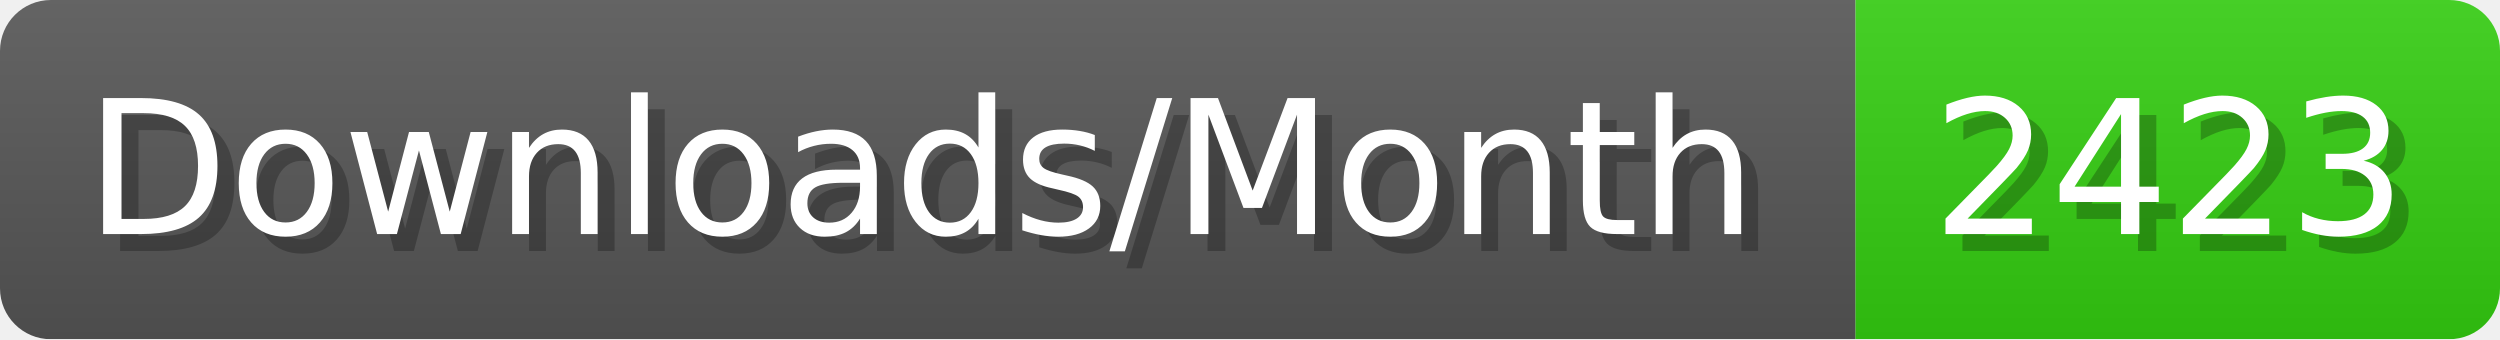
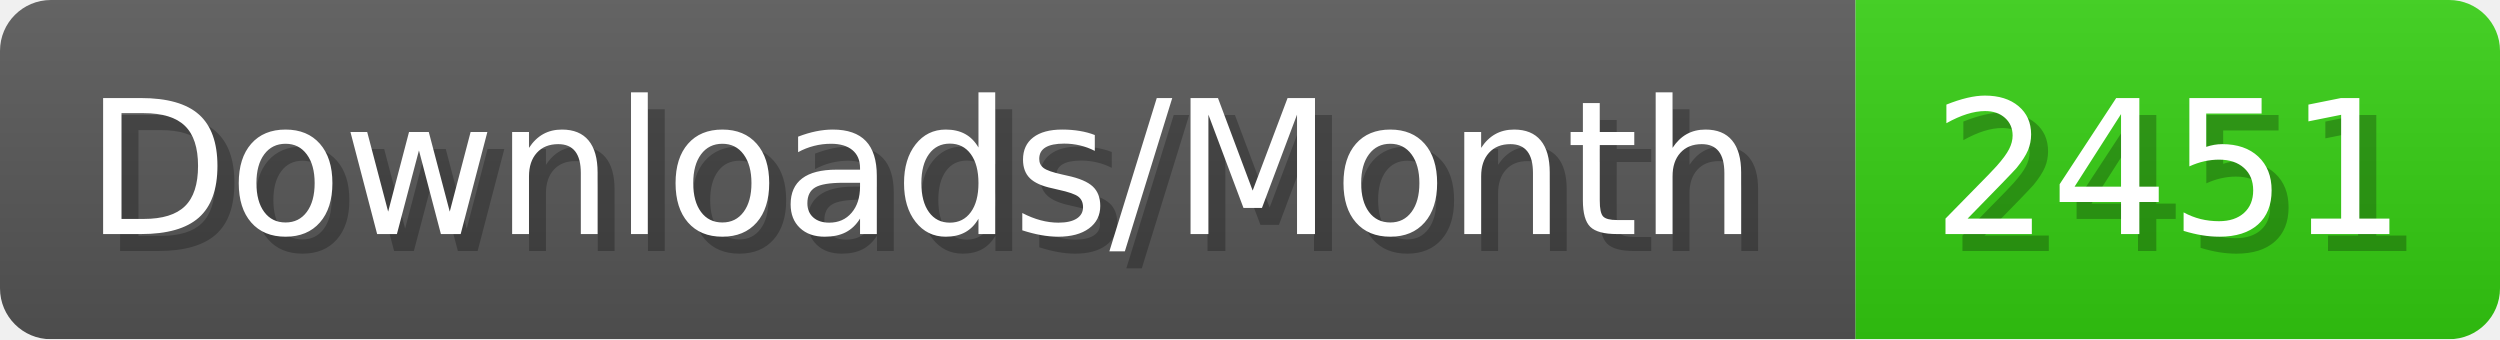
- <svg xmlns="http://www.w3.org/2000/svg" width="147.4" height="20" viewBox="0 0 1474 200" role="img" aria-label="Downloads/Month: 2423">
+ <svg xmlns="http://www.w3.org/2000/svg" width="147.4" height="20" viewBox="0 0 1474 200" role="img" aria-label="Downloads/Month: 2451">
  <linearGradient id="YlXUI" x2="0" y2="100%">
    <stop offset="0" stop-opacity=".1" stop-color="#EEE" />
    <stop offset="1" stop-opacity=".1" />
  </linearGradient>
  <mask id="JHhop">
    <rect width="1474" height="200" rx="30" fill="#FFF" />
  </mask>
  <g mask="url(#JHhop)">
    <rect width="1094" height="200" fill="#555" />
    <rect width="380" height="200" fill="#3C1" x="1094" />
    <rect width="1474" height="200" fill="url(#YlXUI)" />
  </g>
  <g aria-hidden="true" fill="#fff" text-anchor="start" font-family="Verdana,DejaVu Sans,sans-serif" font-size="110">
    <text x="60" y="148" textLength="994" fill="#000" opacity="0.25">Downloads/Month</text>
    <text x="50" y="138" textLength="994">Downloads/Month</text>
-     <text x="1149" y="148" textLength="280" fill="#000" opacity="0.25">2423</text>
-     <text x="1139" y="138" textLength="280">2423</text>
+     <text x="1149" y="148" textLength="280" fill="#000" opacity="0.25">2451</text>
+     <text x="1139" y="138" textLength="280">2451</text>
  </g>
</svg>
